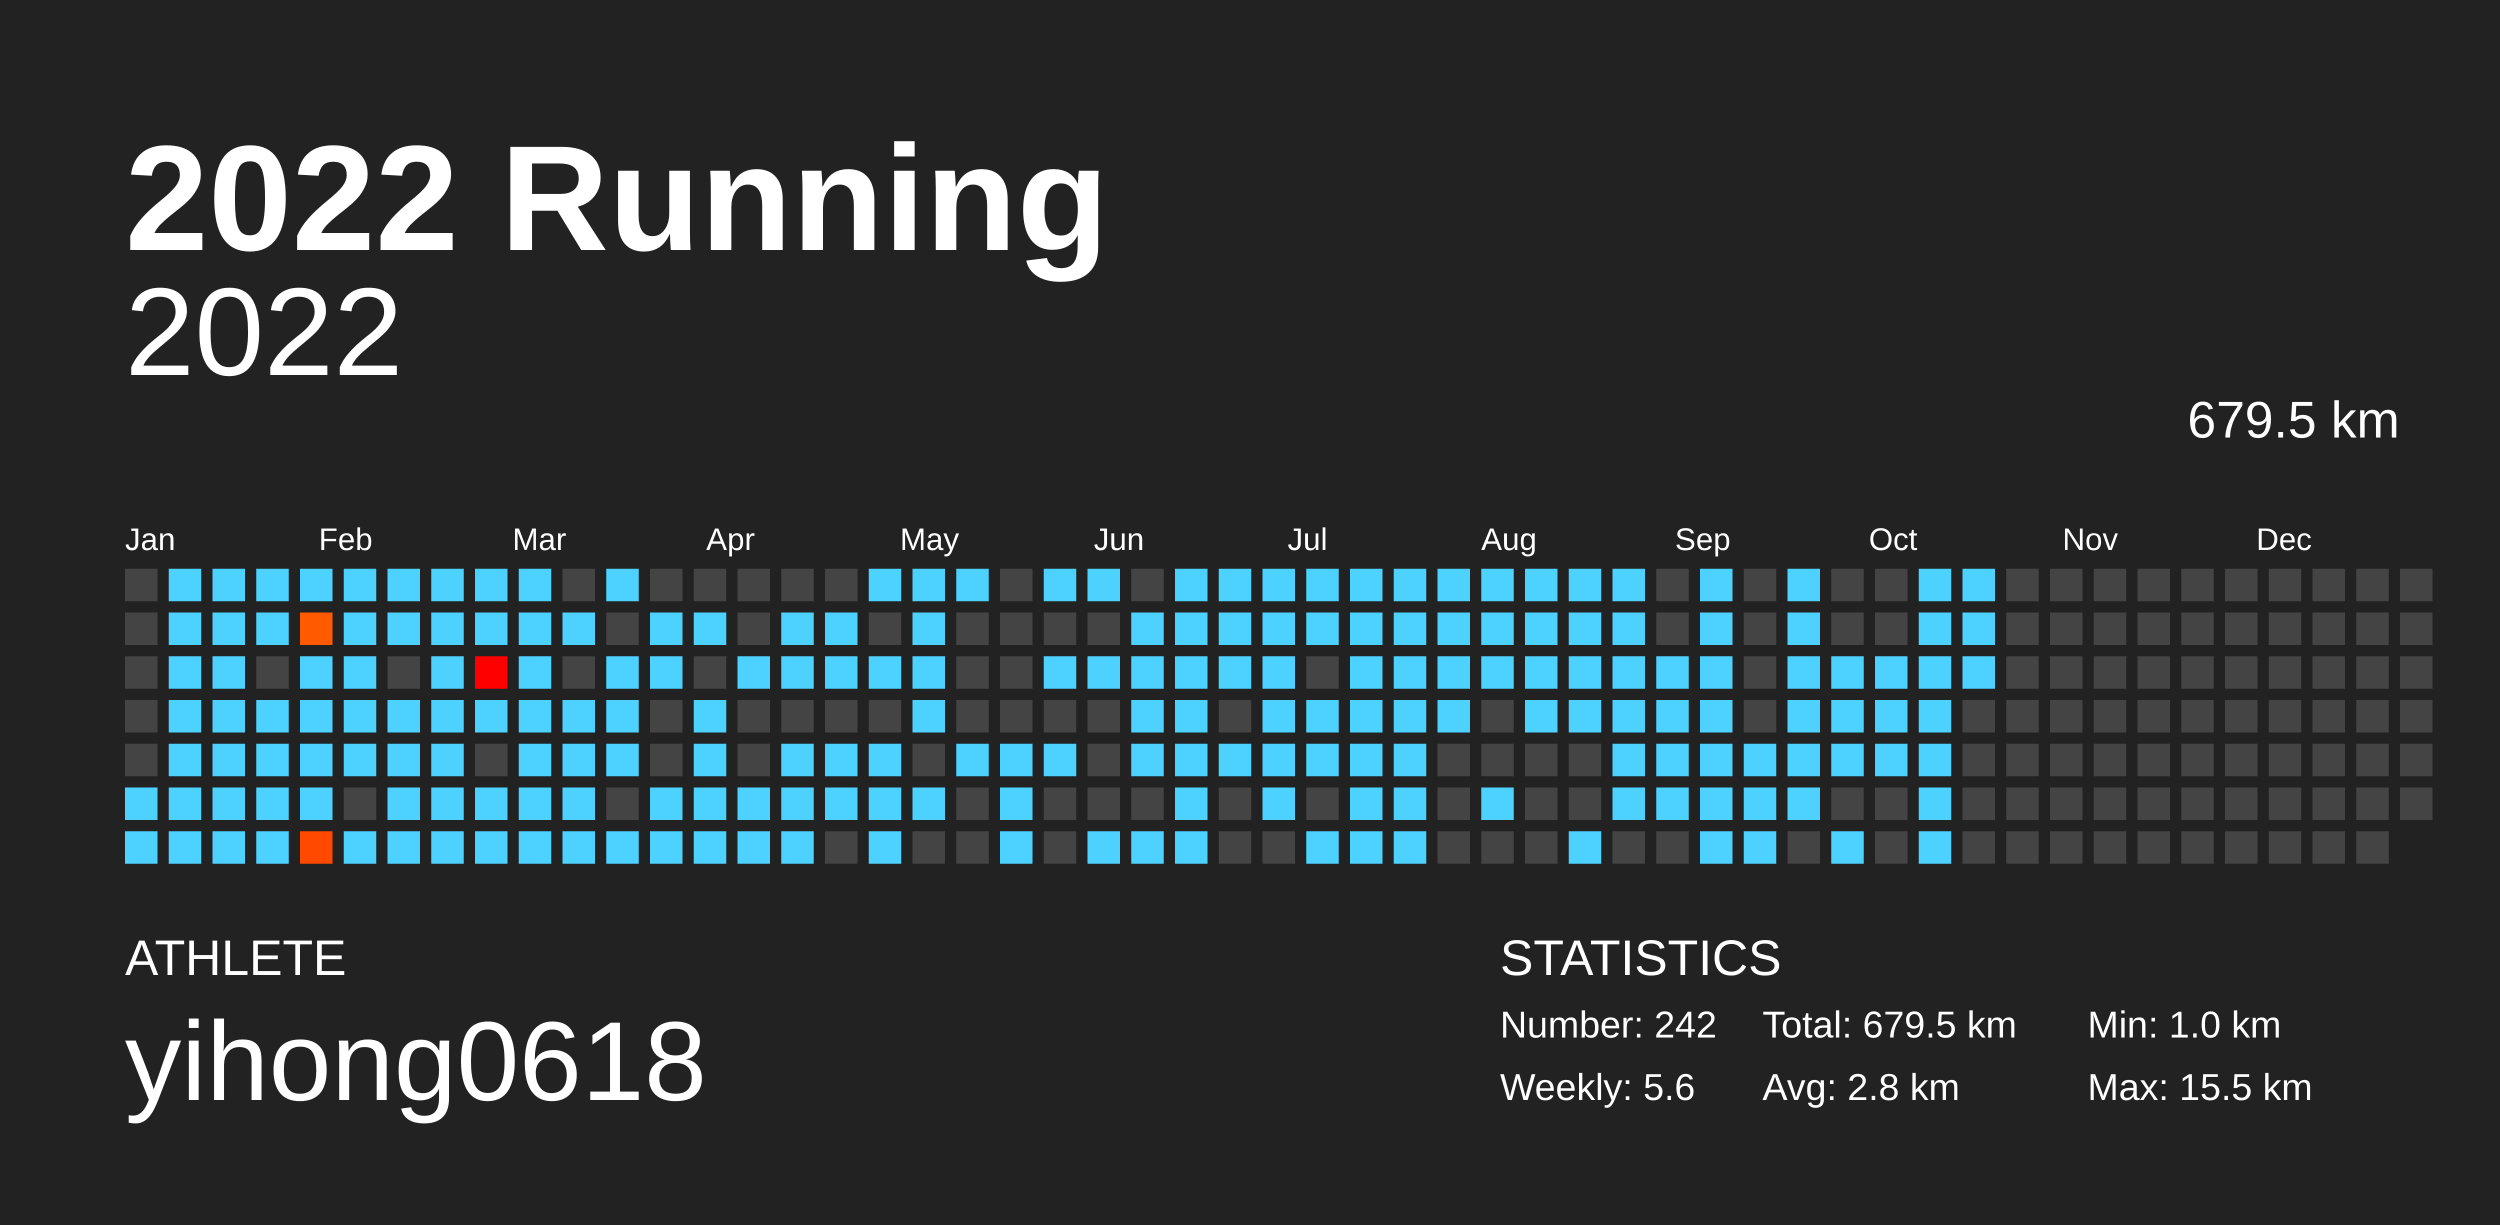
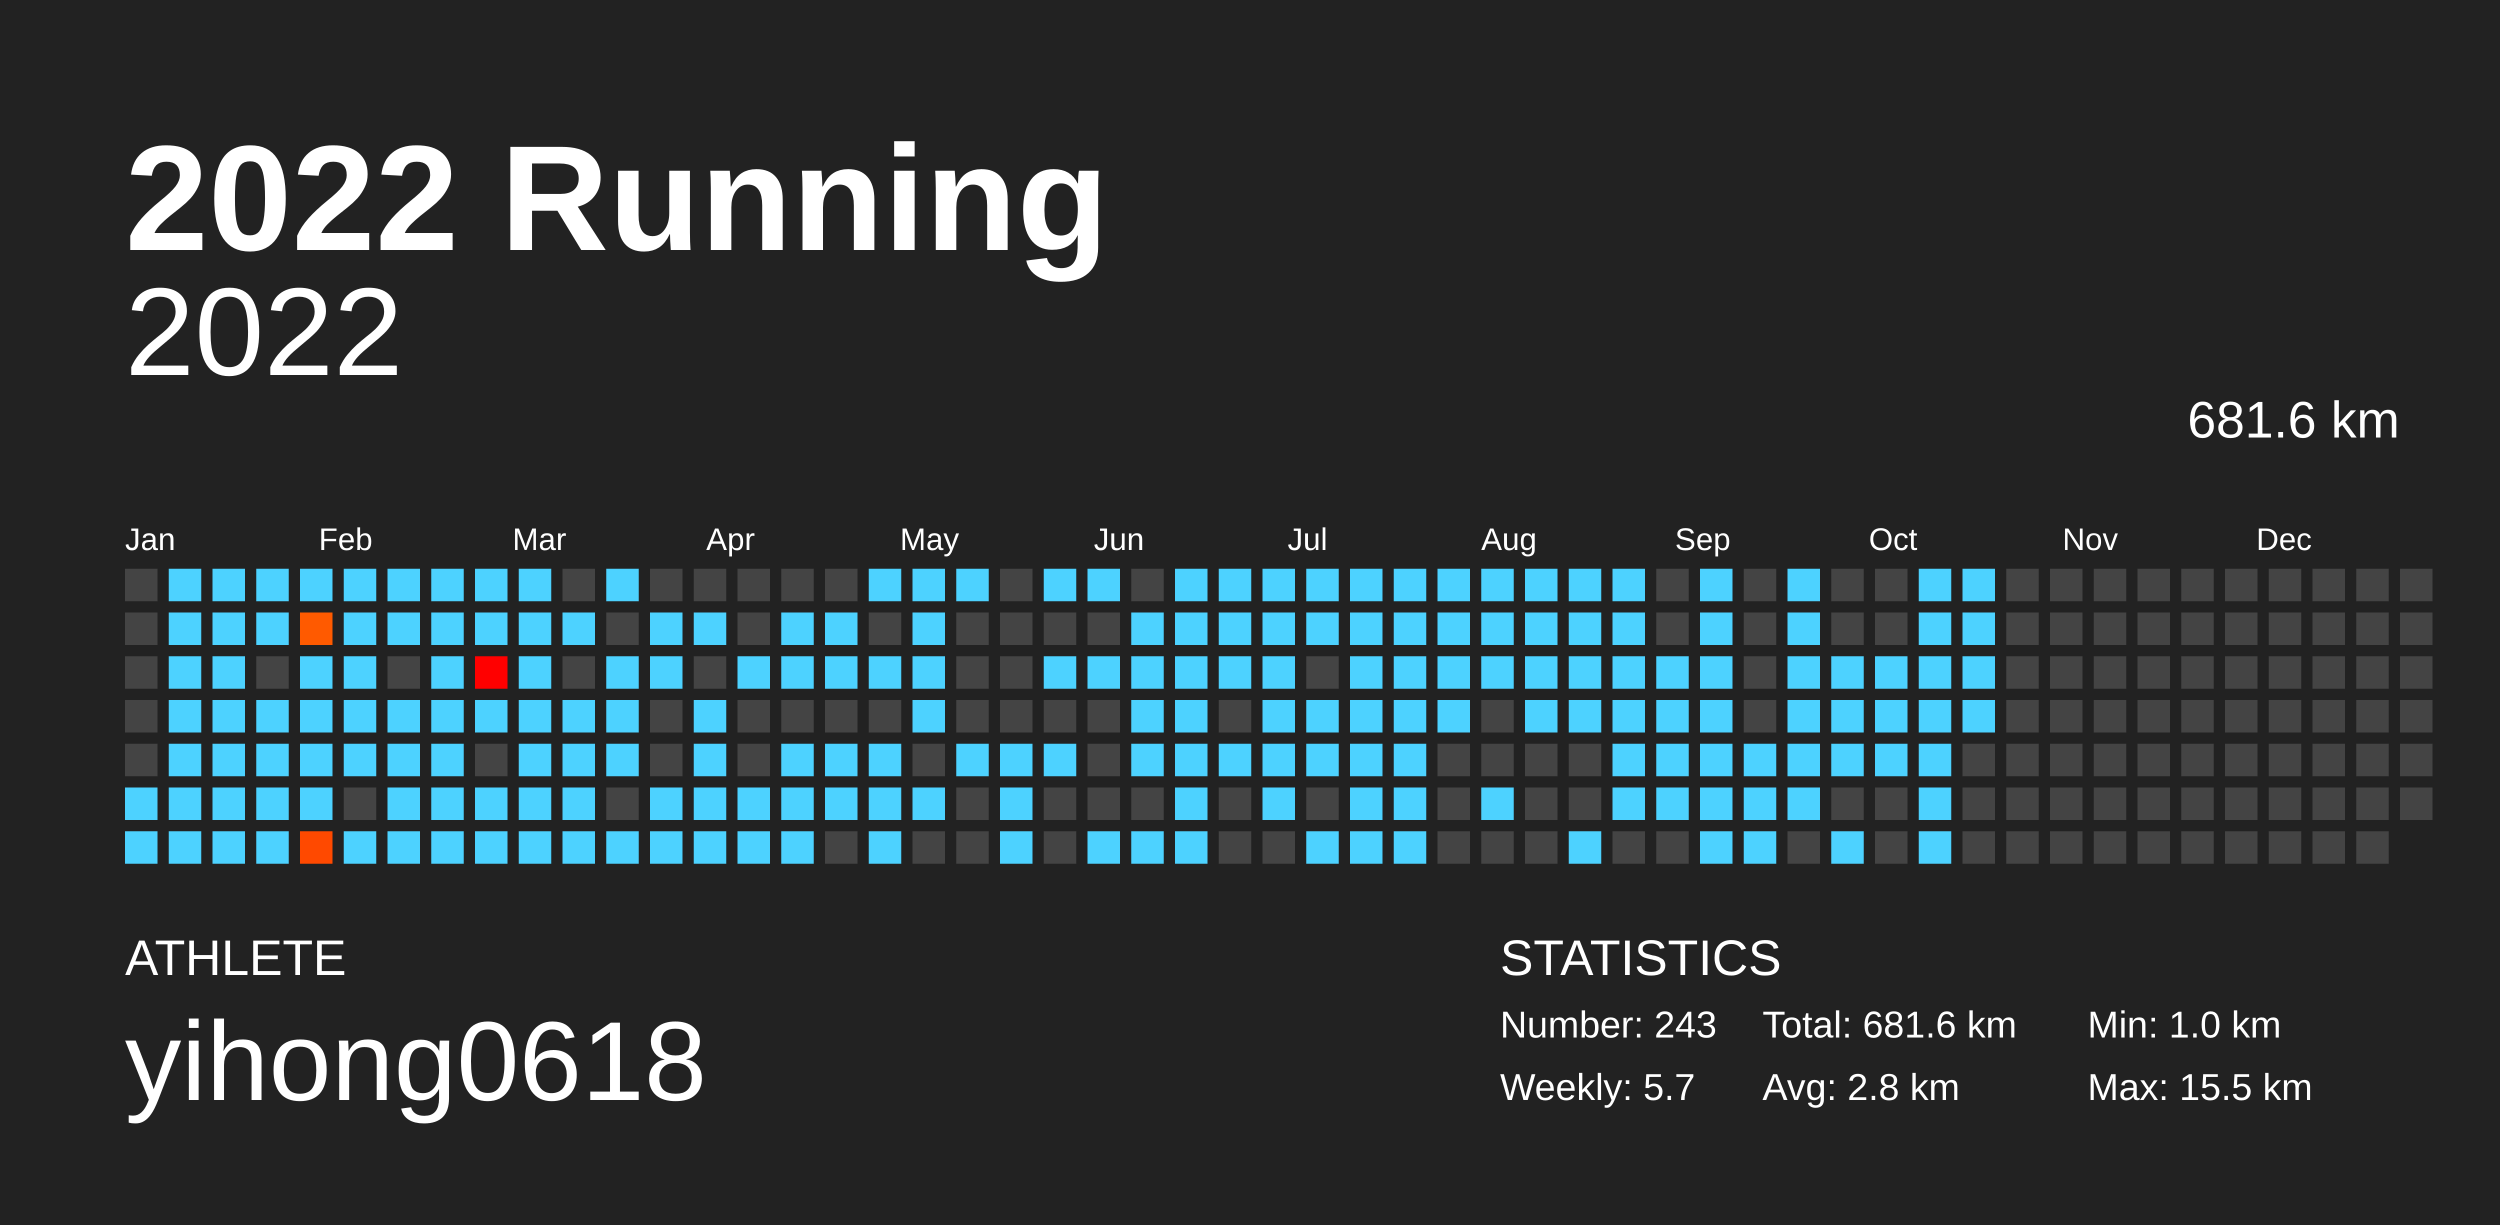
<svg xmlns="http://www.w3.org/2000/svg" baseProfile="full" height="98mm" version="1.1" viewBox="0,0,200,98" width="200mm">
  <defs />
  <rect fill="#222222" height="98" width="200" x="0" y="0" />
  <text fill="#FFFFFF" style="font-size:12px; font-family:Arial; font-weight:bold;" x="10" y="20">2022 Running</text>
  <text fill="#FFFFFF" style="font-size:4px; font-family:Arial" x="10" y="78">ATHLETE</text>
  <text fill="#FFFFFF" style="font-size:9px; font-family:Arial" x="10" y="88">yihong0618</text>
  <text fill="#FFFFFF" style="font-size:4px; font-family:Arial" x="120" y="78">STATISTICS</text>
-   <text fill="#FFFFFF" style="font-size:3px; font-family:Arial" x="120" y="83">Number: 242</text>
-   <text fill="#FFFFFF" style="font-size:3px; font-family:Arial" x="120" y="88">Weekly: 5.6</text>
-   <text fill="#FFFFFF" style="font-size:3px; font-family:Arial" x="141" y="83">Total: 679.5 km</text>
+   <text fill="#FFFFFF" style="font-size:3px; font-family:Arial" x="120" y="83">Number: 243</text>
+   <text fill="#FFFFFF" style="font-size:3px; font-family:Arial" x="120" y="88">Weekly: 5.7</text>
+   <text fill="#FFFFFF" style="font-size:3px; font-family:Arial" x="141" y="83">Total: 681.6 km</text>
  <text fill="#FFFFFF" style="font-size:3px; font-family:Arial" x="141" y="88">Avg: 2.8 km</text>
  <text fill="#FFFFFF" style="font-size:3px; font-family:Arial" x="167" y="83">Min: 1.0 km</text>
  <text fill="#FFFFFF" style="font-size:3px; font-family:Arial" x="167" y="88">Max: 15.5 km</text>
  <text alignment-baseline="hanging" fill="#FFFFFF" style="font-size:10.0px; font-family:Arial;" x="10" y="30">2022</text>
-   <text alignment-baseline="hanging" fill="#FFFFFF" style="font-size:4.125px; font-family:Arial;" x="175" y="35">679.5 km</text>
+   <text alignment-baseline="hanging" fill="#FFFFFF" style="font-size:4.125px; font-family:Arial;" x="175" y="35">681.6 km</text>
  <text fill="#FFFFFF" style="font-size:2.5px; font-family:Arial" x="10.0" y="44">Jan</text>
  <text fill="#FFFFFF" style="font-size:2.5px; font-family:Arial" x="25.5" y="44">Feb</text>
  <text fill="#FFFFFF" style="font-size:2.5px; font-family:Arial" x="41.0" y="44">Mar</text>
  <text fill="#FFFFFF" style="font-size:2.5px; font-family:Arial" x="56.5" y="44">Apr</text>
  <text fill="#FFFFFF" style="font-size:2.5px; font-family:Arial" x="72.0" y="44">May</text>
  <text fill="#FFFFFF" style="font-size:2.5px; font-family:Arial" x="87.5" y="44">Jun</text>
  <text fill="#FFFFFF" style="font-size:2.5px; font-family:Arial" x="103.0" y="44">Jul</text>
  <text fill="#FFFFFF" style="font-size:2.5px; font-family:Arial" x="118.5" y="44">Aug</text>
  <text fill="#FFFFFF" style="font-size:2.5px; font-family:Arial" x="134.0" y="44">Sep</text>
  <text fill="#FFFFFF" style="font-size:2.5px; font-family:Arial" x="149.5" y="44">Oct</text>
  <text fill="#FFFFFF" style="font-size:2.5px; font-family:Arial" x="165.0" y="44">Nov</text>
  <text fill="#FFFFFF" style="font-size:2.5px; font-family:Arial" x="180.5" y="44">Dec</text>
  <rect fill="#444444" height="2.6" width="2.6" x="10.0" y="45.5" />
  <rect fill="#444444" height="2.6" width="2.6" x="10.0" y="49.0" />
  <rect fill="#444444" height="2.6" width="2.6" x="10.0" y="52.5" />
  <rect fill="#444444" height="2.6" width="2.6" x="10.0" y="56.0" />
  <rect fill="#444444" height="2.6" width="2.6" x="10.0" y="59.5" />
  <rect fill="#4dd2ff" height="2.6" width="2.6" x="10.0" y="63.0" />
  <rect fill="#4dd2ff" height="2.6" width="2.6" x="10.0" y="66.5" />
  <rect fill="#4dd2ff" height="2.6" width="2.6" x="13.5" y="45.5" />
  <rect fill="#4dd2ff" height="2.6" width="2.6" x="13.5" y="49.0" />
  <rect fill="#4dd2ff" height="2.6" width="2.6" x="13.5" y="52.5" />
  <rect fill="#4dd2ff" height="2.6" width="2.6" x="13.5" y="56.0" />
  <rect fill="#4dd2ff" height="2.6" width="2.6" x="13.5" y="59.5" />
  <rect fill="#4dd2ff" height="2.6" width="2.6" x="13.5" y="63.0" />
  <rect fill="#4dd2ff" height="2.6" width="2.6" x="13.5" y="66.5" />
  <rect fill="#4dd2ff" height="2.6" width="2.6" x="17.0" y="45.5" />
  <rect fill="#4dd2ff" height="2.6" width="2.6" x="17.0" y="49.0" />
  <rect fill="#4dd2ff" height="2.6" width="2.6" x="17.0" y="52.5" />
  <rect fill="#4dd2ff" height="2.6" width="2.6" x="17.0" y="56.0" />
  <rect fill="#4dd2ff" height="2.6" width="2.6" x="17.0" y="59.5" />
  <rect fill="#4dd2ff" height="2.6" width="2.6" x="17.0" y="63.0" />
  <rect fill="#4dd2ff" height="2.6" width="2.6" x="17.0" y="66.5" />
  <rect fill="#4dd2ff" height="2.6" width="2.6" x="20.5" y="45.5" />
  <rect fill="#4dd2ff" height="2.6" width="2.6" x="20.5" y="49.0" />
  <rect fill="#444444" height="2.6" width="2.6" x="20.5" y="52.5" />
  <rect fill="#4dd2ff" height="2.6" width="2.6" x="20.5" y="56.0" />
  <rect fill="#4dd2ff" height="2.6" width="2.6" x="20.5" y="59.5" />
  <rect fill="#4dd2ff" height="2.6" width="2.6" x="20.5" y="63.0" />
  <rect fill="#4dd2ff" height="2.6" width="2.6" x="20.5" y="66.5" />
  <rect fill="#4dd2ff" height="2.6" width="2.6" x="24.0" y="45.5" />
  <rect fill="#ff5a00" height="2.6" width="2.6" x="24.0" y="49.0" />
  <rect fill="#4dd2ff" height="2.6" width="2.6" x="24.0" y="52.5" />
  <rect fill="#4dd2ff" height="2.6" width="2.6" x="24.0" y="56.0" />
  <rect fill="#4dd2ff" height="2.6" width="2.6" x="24.0" y="59.5" />
  <rect fill="#4dd2ff" height="2.6" width="2.6" x="24.0" y="63.0" />
  <rect fill="#ff4900" height="2.6" width="2.6" x="24.0" y="66.5" />
  <rect fill="#4dd2ff" height="2.6" width="2.6" x="27.5" y="45.5" />
  <rect fill="#4dd2ff" height="2.6" width="2.6" x="27.5" y="49.0" />
  <rect fill="#4dd2ff" height="2.6" width="2.6" x="27.5" y="52.5" />
  <rect fill="#4dd2ff" height="2.6" width="2.6" x="27.5" y="56.0" />
  <rect fill="#4dd2ff" height="2.6" width="2.6" x="27.5" y="59.5" />
  <rect fill="#444444" height="2.6" width="2.6" x="27.5" y="63.0" />
  <rect fill="#4dd2ff" height="2.6" width="2.6" x="27.5" y="66.5" />
  <rect fill="#4dd2ff" height="2.6" width="2.6" x="31.0" y="45.5" />
  <rect fill="#4dd2ff" height="2.6" width="2.6" x="31.0" y="49.0" />
  <rect fill="#444444" height="2.6" width="2.6" x="31.0" y="52.5" />
  <rect fill="#4dd2ff" height="2.6" width="2.6" x="31.0" y="56.0" />
  <rect fill="#4dd2ff" height="2.6" width="2.6" x="31.0" y="59.5" />
  <rect fill="#4dd2ff" height="2.6" width="2.6" x="31.0" y="63.0" />
  <rect fill="#4dd2ff" height="2.6" width="2.6" x="31.0" y="66.5" />
  <rect fill="#4dd2ff" height="2.6" width="2.6" x="34.5" y="45.5" />
  <rect fill="#4dd2ff" height="2.6" width="2.6" x="34.5" y="49.0" />
  <rect fill="#4dd2ff" height="2.6" width="2.6" x="34.5" y="52.5" />
  <rect fill="#4dd2ff" height="2.6" width="2.6" x="34.5" y="56.0" />
  <rect fill="#4dd2ff" height="2.6" width="2.6" x="34.5" y="59.5" />
  <rect fill="#4dd2ff" height="2.6" width="2.6" x="34.5" y="63.0" />
  <rect fill="#4dd2ff" height="2.6" width="2.6" x="34.5" y="66.5" />
  <rect fill="#4dd2ff" height="2.6" width="2.6" x="38.0" y="45.5" />
  <rect fill="#4dd2ff" height="2.6" width="2.6" x="38.0" y="49.0" />
  <rect fill="#ff0000" height="2.6" width="2.6" x="38.0" y="52.5" />
  <rect fill="#4dd2ff" height="2.6" width="2.6" x="38.0" y="56.0" />
  <rect fill="#444444" height="2.6" width="2.6" x="38.0" y="59.5" />
  <rect fill="#4dd2ff" height="2.6" width="2.6" x="38.0" y="63.0" />
  <rect fill="#4dd2ff" height="2.6" width="2.6" x="38.0" y="66.5" />
  <rect fill="#4dd2ff" height="2.6" width="2.6" x="41.5" y="45.5" />
  <rect fill="#4dd2ff" height="2.6" width="2.6" x="41.5" y="49.0" />
  <rect fill="#4dd2ff" height="2.6" width="2.6" x="41.5" y="52.5" />
  <rect fill="#4dd2ff" height="2.6" width="2.6" x="41.5" y="56.0" />
  <rect fill="#4dd2ff" height="2.6" width="2.6" x="41.5" y="59.5" />
  <rect fill="#4dd2ff" height="2.6" width="2.6" x="41.5" y="63.0" />
  <rect fill="#4dd2ff" height="2.6" width="2.6" x="41.5" y="66.5" />
  <rect fill="#444444" height="2.6" width="2.6" x="45.0" y="45.5" />
  <rect fill="#4dd2ff" height="2.6" width="2.6" x="45.0" y="49.0" />
  <rect fill="#444444" height="2.6" width="2.6" x="45.0" y="52.5" />
  <rect fill="#4dd2ff" height="2.6" width="2.6" x="45.0" y="56.0" />
  <rect fill="#4dd2ff" height="2.6" width="2.6" x="45.0" y="59.5" />
  <rect fill="#4dd2ff" height="2.6" width="2.6" x="45.0" y="63.0" />
  <rect fill="#4dd2ff" height="2.6" width="2.6" x="45.0" y="66.5" />
  <rect fill="#4dd2ff" height="2.6" width="2.6" x="48.5" y="45.5" />
  <rect fill="#444444" height="2.6" width="2.6" x="48.5" y="49.0" />
  <rect fill="#4dd2ff" height="2.6" width="2.6" x="48.5" y="52.5" />
  <rect fill="#4dd2ff" height="2.6" width="2.6" x="48.5" y="56.0" />
  <rect fill="#4dd2ff" height="2.6" width="2.6" x="48.5" y="59.5" />
  <rect fill="#444444" height="2.6" width="2.6" x="48.5" y="63.0" />
  <rect fill="#4dd2ff" height="2.6" width="2.6" x="48.5" y="66.5" />
  <rect fill="#444444" height="2.6" width="2.6" x="52.0" y="45.5" />
  <rect fill="#4dd2ff" height="2.6" width="2.6" x="52.0" y="49.0" />
  <rect fill="#4dd2ff" height="2.6" width="2.6" x="52.0" y="52.5" />
  <rect fill="#444444" height="2.6" width="2.6" x="52.0" y="56.0" />
  <rect fill="#444444" height="2.6" width="2.6" x="52.0" y="59.5" />
  <rect fill="#4dd2ff" height="2.6" width="2.6" x="52.0" y="63.0" />
  <rect fill="#4dd2ff" height="2.6" width="2.6" x="52.0" y="66.5" />
  <rect fill="#444444" height="2.6" width="2.6" x="55.5" y="45.5" />
  <rect fill="#4dd2ff" height="2.6" width="2.6" x="55.5" y="49.0" />
  <rect fill="#444444" height="2.6" width="2.6" x="55.5" y="52.5" />
  <rect fill="#4dd2ff" height="2.6" width="2.6" x="55.5" y="56.0" />
  <rect fill="#4dd2ff" height="2.6" width="2.6" x="55.5" y="59.5" />
  <rect fill="#4dd2ff" height="2.6" width="2.6" x="55.5" y="63.0" />
  <rect fill="#4dd2ff" height="2.6" width="2.6" x="55.5" y="66.5" />
  <rect fill="#444444" height="2.6" width="2.6" x="59.0" y="45.5" />
  <rect fill="#444444" height="2.6" width="2.6" x="59.0" y="49.0" />
  <rect fill="#4dd2ff" height="2.6" width="2.6" x="59.0" y="52.5" />
  <rect fill="#444444" height="2.6" width="2.6" x="59.0" y="56.0" />
  <rect fill="#444444" height="2.6" width="2.6" x="59.0" y="59.5" />
  <rect fill="#4dd2ff" height="2.6" width="2.6" x="59.0" y="63.0" />
  <rect fill="#4dd2ff" height="2.6" width="2.6" x="59.0" y="66.5" />
  <rect fill="#444444" height="2.6" width="2.6" x="62.5" y="45.5" />
  <rect fill="#4dd2ff" height="2.6" width="2.6" x="62.5" y="49.0" />
  <rect fill="#4dd2ff" height="2.6" width="2.6" x="62.5" y="52.5" />
  <rect fill="#444444" height="2.6" width="2.6" x="62.5" y="56.0" />
  <rect fill="#4dd2ff" height="2.6" width="2.6" x="62.5" y="59.5" />
  <rect fill="#4dd2ff" height="2.6" width="2.6" x="62.5" y="63.0" />
  <rect fill="#4dd2ff" height="2.6" width="2.6" x="62.5" y="66.5" />
  <rect fill="#444444" height="2.6" width="2.6" x="66.0" y="45.5" />
  <rect fill="#4dd2ff" height="2.6" width="2.6" x="66.0" y="49.0" />
  <rect fill="#4dd2ff" height="2.6" width="2.6" x="66.0" y="52.5" />
  <rect fill="#444444" height="2.6" width="2.6" x="66.0" y="56.0" />
  <rect fill="#4dd2ff" height="2.6" width="2.6" x="66.0" y="59.5" />
  <rect fill="#4dd2ff" height="2.6" width="2.6" x="66.0" y="63.0" />
  <rect fill="#444444" height="2.6" width="2.6" x="66.0" y="66.5" />
  <rect fill="#4dd2ff" height="2.6" width="2.6" x="69.5" y="45.5" />
  <rect fill="#444444" height="2.6" width="2.6" x="69.5" y="49.0" />
  <rect fill="#4dd2ff" height="2.6" width="2.6" x="69.5" y="52.5" />
  <rect fill="#444444" height="2.6" width="2.6" x="69.5" y="56.0" />
  <rect fill="#4dd2ff" height="2.6" width="2.6" x="69.5" y="59.5" />
  <rect fill="#4dd2ff" height="2.6" width="2.6" x="69.5" y="63.0" />
  <rect fill="#4dd2ff" height="2.6" width="2.6" x="69.5" y="66.5" />
  <rect fill="#4dd2ff" height="2.6" width="2.6" x="73.0" y="45.5" />
  <rect fill="#4dd2ff" height="2.6" width="2.6" x="73.0" y="49.0" />
  <rect fill="#4dd2ff" height="2.6" width="2.6" x="73.0" y="52.5" />
  <rect fill="#4dd2ff" height="2.6" width="2.6" x="73.0" y="56.0" />
  <rect fill="#444444" height="2.6" width="2.6" x="73.0" y="59.5" />
  <rect fill="#4dd2ff" height="2.6" width="2.6" x="73.0" y="63.0" />
  <rect fill="#444444" height="2.6" width="2.6" x="73.0" y="66.5" />
  <rect fill="#4dd2ff" height="2.6" width="2.6" x="76.5" y="45.5" />
  <rect fill="#444444" height="2.6" width="2.6" x="76.5" y="49.0" />
  <rect fill="#444444" height="2.6" width="2.6" x="76.5" y="52.5" />
  <rect fill="#444444" height="2.6" width="2.6" x="76.5" y="56.0" />
  <rect fill="#4dd2ff" height="2.6" width="2.6" x="76.5" y="59.5" />
  <rect fill="#444444" height="2.6" width="2.6" x="76.5" y="63.0" />
  <rect fill="#444444" height="2.6" width="2.6" x="76.5" y="66.5" />
  <rect fill="#444444" height="2.6" width="2.6" x="80.0" y="45.5" />
  <rect fill="#444444" height="2.6" width="2.6" x="80.0" y="49.0" />
  <rect fill="#444444" height="2.6" width="2.6" x="80.0" y="52.5" />
  <rect fill="#444444" height="2.6" width="2.6" x="80.0" y="56.0" />
  <rect fill="#4dd2ff" height="2.6" width="2.6" x="80.0" y="59.5" />
  <rect fill="#4dd2ff" height="2.6" width="2.6" x="80.0" y="63.0" />
  <rect fill="#4dd2ff" height="2.6" width="2.6" x="80.0" y="66.5" />
  <rect fill="#4dd2ff" height="2.6" width="2.6" x="83.5" y="45.5" />
  <rect fill="#444444" height="2.6" width="2.6" x="83.5" y="49.0" />
  <rect fill="#4dd2ff" height="2.6" width="2.6" x="83.5" y="52.5" />
  <rect fill="#444444" height="2.6" width="2.6" x="83.5" y="56.0" />
  <rect fill="#4dd2ff" height="2.6" width="2.6" x="83.5" y="59.5" />
  <rect fill="#444444" height="2.6" width="2.6" x="83.5" y="63.0" />
  <rect fill="#444444" height="2.6" width="2.6" x="83.5" y="66.5" />
  <rect fill="#4dd2ff" height="2.6" width="2.6" x="87.0" y="45.5" />
  <rect fill="#444444" height="2.6" width="2.6" x="87.0" y="49.0" />
  <rect fill="#4dd2ff" height="2.6" width="2.6" x="87.0" y="52.5" />
  <rect fill="#444444" height="2.6" width="2.6" x="87.0" y="56.0" />
  <rect fill="#444444" height="2.6" width="2.6" x="87.0" y="59.5" />
  <rect fill="#444444" height="2.6" width="2.6" x="87.0" y="63.0" />
  <rect fill="#4dd2ff" height="2.6" width="2.6" x="87.0" y="66.5" />
  <rect fill="#444444" height="2.6" width="2.6" x="90.5" y="45.5" />
  <rect fill="#4dd2ff" height="2.6" width="2.6" x="90.5" y="49.0" />
  <rect fill="#4dd2ff" height="2.6" width="2.6" x="90.5" y="52.5" />
  <rect fill="#4dd2ff" height="2.6" width="2.6" x="90.5" y="56.0" />
  <rect fill="#4dd2ff" height="2.6" width="2.6" x="90.5" y="59.5" />
  <rect fill="#444444" height="2.6" width="2.6" x="90.5" y="63.0" />
  <rect fill="#4dd2ff" height="2.6" width="2.6" x="90.5" y="66.5" />
  <rect fill="#4dd2ff" height="2.6" width="2.6" x="94.0" y="45.5" />
  <rect fill="#4dd2ff" height="2.6" width="2.6" x="94.0" y="49.0" />
  <rect fill="#4dd2ff" height="2.6" width="2.6" x="94.0" y="52.5" />
  <rect fill="#4dd2ff" height="2.6" width="2.6" x="94.0" y="56.0" />
  <rect fill="#4dd2ff" height="2.6" width="2.6" x="94.0" y="59.5" />
  <rect fill="#4dd2ff" height="2.6" width="2.6" x="94.0" y="63.0" />
  <rect fill="#4dd2ff" height="2.6" width="2.6" x="94.0" y="66.5" />
  <rect fill="#4dd2ff" height="2.6" width="2.6" x="97.5" y="45.5" />
  <rect fill="#4dd2ff" height="2.6" width="2.6" x="97.5" y="49.0" />
  <rect fill="#4dd2ff" height="2.6" width="2.6" x="97.5" y="52.5" />
  <rect fill="#444444" height="2.6" width="2.6" x="97.5" y="56.0" />
  <rect fill="#4dd2ff" height="2.6" width="2.6" x="97.5" y="59.5" />
  <rect fill="#444444" height="2.6" width="2.6" x="97.5" y="63.0" />
  <rect fill="#444444" height="2.6" width="2.6" x="97.5" y="66.5" />
  <rect fill="#4dd2ff" height="2.6" width="2.6" x="101.0" y="45.5" />
  <rect fill="#4dd2ff" height="2.6" width="2.6" x="101.0" y="49.0" />
  <rect fill="#4dd2ff" height="2.6" width="2.6" x="101.0" y="52.5" />
  <rect fill="#4dd2ff" height="2.6" width="2.6" x="101.0" y="56.0" />
  <rect fill="#4dd2ff" height="2.6" width="2.6" x="101.0" y="59.5" />
  <rect fill="#4dd2ff" height="2.6" width="2.6" x="101.0" y="63.0" />
  <rect fill="#444444" height="2.6" width="2.6" x="101.0" y="66.5" />
  <rect fill="#4dd2ff" height="2.6" width="2.6" x="104.5" y="45.5" />
  <rect fill="#4dd2ff" height="2.6" width="2.6" x="104.5" y="49.0" />
  <rect fill="#444444" height="2.6" width="2.6" x="104.5" y="52.5" />
  <rect fill="#4dd2ff" height="2.6" width="2.6" x="104.5" y="56.0" />
  <rect fill="#4dd2ff" height="2.6" width="2.6" x="104.5" y="59.5" />
  <rect fill="#444444" height="2.6" width="2.6" x="104.5" y="63.0" />
  <rect fill="#4dd2ff" height="2.6" width="2.6" x="104.5" y="66.5" />
  <rect fill="#4dd2ff" height="2.6" width="2.6" x="108.0" y="45.5" />
  <rect fill="#4dd2ff" height="2.6" width="2.6" x="108.0" y="49.0" />
  <rect fill="#4dd2ff" height="2.6" width="2.6" x="108.0" y="52.5" />
  <rect fill="#4dd2ff" height="2.6" width="2.6" x="108.0" y="56.0" />
  <rect fill="#4dd2ff" height="2.6" width="2.6" x="108.0" y="59.5" />
  <rect fill="#4dd2ff" height="2.6" width="2.6" x="108.0" y="63.0" />
  <rect fill="#4dd2ff" height="2.6" width="2.6" x="108.0" y="66.5" />
  <rect fill="#4dd2ff" height="2.6" width="2.6" x="111.5" y="45.5" />
  <rect fill="#4dd2ff" height="2.6" width="2.6" x="111.5" y="49.0" />
  <rect fill="#4dd2ff" height="2.6" width="2.6" x="111.5" y="52.5" />
  <rect fill="#4dd2ff" height="2.6" width="2.6" x="111.5" y="56.0" />
  <rect fill="#4dd2ff" height="2.6" width="2.6" x="111.5" y="59.5" />
  <rect fill="#4dd2ff" height="2.6" width="2.6" x="111.5" y="63.0" />
  <rect fill="#4dd2ff" height="2.6" width="2.6" x="111.5" y="66.5" />
  <rect fill="#4dd2ff" height="2.6" width="2.6" x="115.0" y="45.5" />
  <rect fill="#4dd2ff" height="2.6" width="2.6" x="115.0" y="49.0" />
  <rect fill="#4dd2ff" height="2.6" width="2.6" x="115.0" y="52.5" />
  <rect fill="#4dd2ff" height="2.6" width="2.6" x="115.0" y="56.0" />
  <rect fill="#444444" height="2.6" width="2.6" x="115.0" y="59.5" />
  <rect fill="#444444" height="2.6" width="2.6" x="115.0" y="63.0" />
  <rect fill="#444444" height="2.6" width="2.6" x="115.0" y="66.5" />
  <rect fill="#4dd2ff" height="2.6" width="2.6" x="118.5" y="45.5" />
  <rect fill="#4dd2ff" height="2.6" width="2.6" x="118.5" y="49.0" />
  <rect fill="#4dd2ff" height="2.6" width="2.6" x="118.5" y="52.5" />
  <rect fill="#444444" height="2.6" width="2.6" x="118.5" y="56.0" />
  <rect fill="#444444" height="2.6" width="2.6" x="118.5" y="59.5" />
  <rect fill="#4dd2ff" height="2.6" width="2.6" x="118.5" y="63.0" />
  <rect fill="#444444" height="2.6" width="2.6" x="118.5" y="66.5" />
  <rect fill="#4dd2ff" height="2.6" width="2.6" x="122.0" y="45.5" />
  <rect fill="#4dd2ff" height="2.6" width="2.6" x="122.0" y="49.0" />
  <rect fill="#4dd2ff" height="2.6" width="2.6" x="122.0" y="52.5" />
  <rect fill="#4dd2ff" height="2.6" width="2.6" x="122.0" y="56.0" />
  <rect fill="#444444" height="2.6" width="2.6" x="122.0" y="59.5" />
  <rect fill="#444444" height="2.6" width="2.6" x="122.0" y="63.0" />
  <rect fill="#444444" height="2.6" width="2.6" x="122.0" y="66.5" />
  <rect fill="#4dd2ff" height="2.6" width="2.6" x="125.5" y="45.5" />
  <rect fill="#4dd2ff" height="2.6" width="2.6" x="125.5" y="49.0" />
  <rect fill="#4dd2ff" height="2.6" width="2.6" x="125.5" y="52.5" />
  <rect fill="#4dd2ff" height="2.6" width="2.6" x="125.5" y="56.0" />
  <rect fill="#444444" height="2.6" width="2.6" x="125.5" y="59.5" />
  <rect fill="#444444" height="2.6" width="2.6" x="125.5" y="63.0" />
  <rect fill="#4dd2ff" height="2.6" width="2.6" x="125.5" y="66.5" />
  <rect fill="#4dd2ff" height="2.6" width="2.6" x="129.0" y="45.5" />
  <rect fill="#4dd2ff" height="2.6" width="2.6" x="129.0" y="49.0" />
  <rect fill="#4dd2ff" height="2.6" width="2.6" x="129.0" y="52.5" />
  <rect fill="#4dd2ff" height="2.6" width="2.6" x="129.0" y="56.0" />
  <rect fill="#4dd2ff" height="2.6" width="2.6" x="129.0" y="59.5" />
  <rect fill="#4dd2ff" height="2.6" width="2.6" x="129.0" y="63.0" />
  <rect fill="#444444" height="2.6" width="2.6" x="129.0" y="66.5" />
  <rect fill="#444444" height="2.6" width="2.6" x="132.5" y="45.5" />
  <rect fill="#444444" height="2.6" width="2.6" x="132.5" y="49.0" />
  <rect fill="#4dd2ff" height="2.6" width="2.6" x="132.5" y="52.5" />
  <rect fill="#4dd2ff" height="2.6" width="2.6" x="132.5" y="56.0" />
  <rect fill="#4dd2ff" height="2.6" width="2.6" x="132.5" y="59.5" />
  <rect fill="#4dd2ff" height="2.6" width="2.6" x="132.5" y="63.0" />
  <rect fill="#444444" height="2.6" width="2.6" x="132.5" y="66.5" />
  <rect fill="#4dd2ff" height="2.6" width="2.6" x="136.0" y="45.5" />
  <rect fill="#4dd2ff" height="2.6" width="2.6" x="136.0" y="49.0" />
  <rect fill="#4dd2ff" height="2.6" width="2.6" x="136.0" y="52.5" />
  <rect fill="#4dd2ff" height="2.6" width="2.6" x="136.0" y="56.0" />
  <rect fill="#4dd2ff" height="2.6" width="2.6" x="136.0" y="59.5" />
  <rect fill="#4dd2ff" height="2.6" width="2.6" x="136.0" y="63.0" />
  <rect fill="#4dd2ff" height="2.6" width="2.6" x="136.0" y="66.5" />
  <rect fill="#444444" height="2.6" width="2.6" x="139.5" y="45.5" />
  <rect fill="#444444" height="2.6" width="2.6" x="139.5" y="49.0" />
  <rect fill="#444444" height="2.6" width="2.6" x="139.5" y="52.5" />
  <rect fill="#444444" height="2.6" width="2.6" x="139.5" y="56.0" />
  <rect fill="#4dd2ff" height="2.6" width="2.6" x="139.5" y="59.5" />
  <rect fill="#4dd2ff" height="2.6" width="2.6" x="139.5" y="63.0" />
  <rect fill="#4dd2ff" height="2.6" width="2.6" x="139.5" y="66.5" />
  <rect fill="#4dd2ff" height="2.6" width="2.6" x="143.0" y="45.5" />
  <rect fill="#4dd2ff" height="2.6" width="2.6" x="143.0" y="49.0" />
  <rect fill="#4dd2ff" height="2.6" width="2.6" x="143.0" y="52.5" />
  <rect fill="#4dd2ff" height="2.6" width="2.6" x="143.0" y="56.0" />
  <rect fill="#4dd2ff" height="2.6" width="2.6" x="143.0" y="59.5" />
  <rect fill="#4dd2ff" height="2.6" width="2.6" x="143.0" y="63.0" />
  <rect fill="#444444" height="2.6" width="2.6" x="143.0" y="66.5" />
  <rect fill="#444444" height="2.6" width="2.6" x="146.5" y="45.5" />
  <rect fill="#444444" height="2.6" width="2.6" x="146.5" y="49.0" />
  <rect fill="#4dd2ff" height="2.6" width="2.6" x="146.5" y="52.5" />
  <rect fill="#4dd2ff" height="2.6" width="2.6" x="146.5" y="56.0" />
  <rect fill="#4dd2ff" height="2.6" width="2.6" x="146.5" y="59.5" />
  <rect fill="#444444" height="2.6" width="2.6" x="146.5" y="63.0" />
  <rect fill="#4dd2ff" height="2.6" width="2.6" x="146.5" y="66.5" />
  <rect fill="#444444" height="2.6" width="2.6" x="150.0" y="45.5" />
  <rect fill="#444444" height="2.6" width="2.6" x="150.0" y="49.0" />
  <rect fill="#4dd2ff" height="2.6" width="2.6" x="150.0" y="52.5" />
  <rect fill="#4dd2ff" height="2.6" width="2.6" x="150.0" y="56.0" />
  <rect fill="#4dd2ff" height="2.6" width="2.6" x="150.0" y="59.5" />
  <rect fill="#444444" height="2.6" width="2.6" x="150.0" y="63.0" />
  <rect fill="#444444" height="2.6" width="2.6" x="150.0" y="66.5" />
  <rect fill="#4dd2ff" height="2.6" width="2.6" x="153.5" y="45.5" />
  <rect fill="#4dd2ff" height="2.6" width="2.6" x="153.5" y="49.0" />
  <rect fill="#4dd2ff" height="2.6" width="2.6" x="153.5" y="52.5" />
  <rect fill="#4dd2ff" height="2.6" width="2.6" x="153.5" y="56.0" />
  <rect fill="#4dd2ff" height="2.6" width="2.6" x="153.5" y="59.5" />
  <rect fill="#4dd2ff" height="2.6" width="2.6" x="153.5" y="63.0" />
  <rect fill="#4dd2ff" height="2.6" width="2.6" x="153.5" y="66.5" />
  <rect fill="#4dd2ff" height="2.6" width="2.6" x="157.0" y="45.5" />
  <rect fill="#4dd2ff" height="2.6" width="2.6" x="157.0" y="49.0" />
  <rect fill="#4dd2ff" height="2.6" width="2.6" x="157.0" y="52.5" />
-   <rect fill="#444444" height="2.6" width="2.6" x="157.0" y="56.0" />
+   <rect fill="#4dd2ff" height="2.6" width="2.6" x="157.0" y="56.0" />
  <rect fill="#444444" height="2.6" width="2.6" x="157.0" y="59.5" />
  <rect fill="#444444" height="2.6" width="2.6" x="157.0" y="63.0" />
  <rect fill="#444444" height="2.6" width="2.6" x="157.0" y="66.5" />
  <rect fill="#444444" height="2.6" width="2.6" x="160.5" y="45.5" />
  <rect fill="#444444" height="2.6" width="2.6" x="160.5" y="49.0" />
  <rect fill="#444444" height="2.6" width="2.6" x="160.5" y="52.5" />
  <rect fill="#444444" height="2.6" width="2.6" x="160.5" y="56.0" />
  <rect fill="#444444" height="2.6" width="2.6" x="160.5" y="59.5" />
  <rect fill="#444444" height="2.6" width="2.6" x="160.5" y="63.0" />
  <rect fill="#444444" height="2.6" width="2.6" x="160.5" y="66.5" />
  <rect fill="#444444" height="2.6" width="2.6" x="164.0" y="45.5" />
  <rect fill="#444444" height="2.6" width="2.6" x="164.0" y="49.0" />
  <rect fill="#444444" height="2.6" width="2.6" x="164.0" y="52.5" />
  <rect fill="#444444" height="2.6" width="2.6" x="164.0" y="56.0" />
  <rect fill="#444444" height="2.6" width="2.6" x="164.0" y="59.5" />
  <rect fill="#444444" height="2.6" width="2.6" x="164.0" y="63.0" />
  <rect fill="#444444" height="2.6" width="2.6" x="164.0" y="66.5" />
  <rect fill="#444444" height="2.6" width="2.6" x="167.5" y="45.5" />
  <rect fill="#444444" height="2.6" width="2.6" x="167.5" y="49.0" />
  <rect fill="#444444" height="2.6" width="2.6" x="167.5" y="52.5" />
  <rect fill="#444444" height="2.6" width="2.6" x="167.5" y="56.0" />
  <rect fill="#444444" height="2.6" width="2.6" x="167.5" y="59.5" />
  <rect fill="#444444" height="2.6" width="2.6" x="167.5" y="63.0" />
  <rect fill="#444444" height="2.6" width="2.6" x="167.5" y="66.5" />
  <rect fill="#444444" height="2.6" width="2.6" x="171.0" y="45.5" />
  <rect fill="#444444" height="2.6" width="2.6" x="171.0" y="49.0" />
  <rect fill="#444444" height="2.6" width="2.6" x="171.0" y="52.5" />
  <rect fill="#444444" height="2.6" width="2.6" x="171.0" y="56.0" />
  <rect fill="#444444" height="2.6" width="2.6" x="171.0" y="59.5" />
  <rect fill="#444444" height="2.6" width="2.6" x="171.0" y="63.0" />
  <rect fill="#444444" height="2.6" width="2.6" x="171.0" y="66.5" />
  <rect fill="#444444" height="2.6" width="2.6" x="174.5" y="45.5" />
  <rect fill="#444444" height="2.6" width="2.6" x="174.5" y="49.0" />
  <rect fill="#444444" height="2.6" width="2.6" x="174.5" y="52.5" />
  <rect fill="#444444" height="2.6" width="2.6" x="174.5" y="56.0" />
  <rect fill="#444444" height="2.6" width="2.6" x="174.5" y="59.5" />
  <rect fill="#444444" height="2.6" width="2.6" x="174.5" y="63.0" />
  <rect fill="#444444" height="2.6" width="2.6" x="174.5" y="66.5" />
  <rect fill="#444444" height="2.6" width="2.6" x="178.0" y="45.5" />
  <rect fill="#444444" height="2.6" width="2.6" x="178.0" y="49.0" />
  <rect fill="#444444" height="2.6" width="2.6" x="178.0" y="52.5" />
  <rect fill="#444444" height="2.6" width="2.6" x="178.0" y="56.0" />
  <rect fill="#444444" height="2.6" width="2.6" x="178.0" y="59.5" />
  <rect fill="#444444" height="2.6" width="2.6" x="178.0" y="63.0" />
  <rect fill="#444444" height="2.6" width="2.6" x="178.0" y="66.5" />
  <rect fill="#444444" height="2.6" width="2.6" x="181.5" y="45.5" />
  <rect fill="#444444" height="2.6" width="2.6" x="181.5" y="49.0" />
  <rect fill="#444444" height="2.6" width="2.6" x="181.5" y="52.5" />
  <rect fill="#444444" height="2.6" width="2.6" x="181.5" y="56.0" />
  <rect fill="#444444" height="2.6" width="2.6" x="181.5" y="59.5" />
  <rect fill="#444444" height="2.6" width="2.6" x="181.5" y="63.0" />
  <rect fill="#444444" height="2.6" width="2.6" x="181.5" y="66.5" />
  <rect fill="#444444" height="2.6" width="2.6" x="185.0" y="45.5" />
  <rect fill="#444444" height="2.6" width="2.6" x="185.0" y="49.0" />
  <rect fill="#444444" height="2.6" width="2.6" x="185.0" y="52.5" />
  <rect fill="#444444" height="2.6" width="2.6" x="185.0" y="56.0" />
  <rect fill="#444444" height="2.6" width="2.6" x="185.0" y="59.5" />
  <rect fill="#444444" height="2.6" width="2.6" x="185.0" y="63.0" />
  <rect fill="#444444" height="2.6" width="2.6" x="185.0" y="66.5" />
  <rect fill="#444444" height="2.6" width="2.6" x="188.5" y="45.5" />
  <rect fill="#444444" height="2.6" width="2.6" x="188.5" y="49.0" />
  <rect fill="#444444" height="2.6" width="2.6" x="188.5" y="52.5" />
  <rect fill="#444444" height="2.6" width="2.6" x="188.5" y="56.0" />
  <rect fill="#444444" height="2.6" width="2.6" x="188.5" y="59.5" />
  <rect fill="#444444" height="2.6" width="2.6" x="188.5" y="63.0" />
  <rect fill="#444444" height="2.6" width="2.6" x="188.5" y="66.5" />
  <rect fill="#444444" height="2.6" width="2.6" x="192.0" y="45.5" />
  <rect fill="#444444" height="2.6" width="2.6" x="192.0" y="49.0" />
  <rect fill="#444444" height="2.6" width="2.6" x="192.0" y="52.5" />
  <rect fill="#444444" height="2.6" width="2.6" x="192.0" y="56.0" />
  <rect fill="#444444" height="2.6" width="2.6" x="192.0" y="59.5" />
  <rect fill="#444444" height="2.6" width="2.6" x="192.0" y="63.0" />
</svg>
